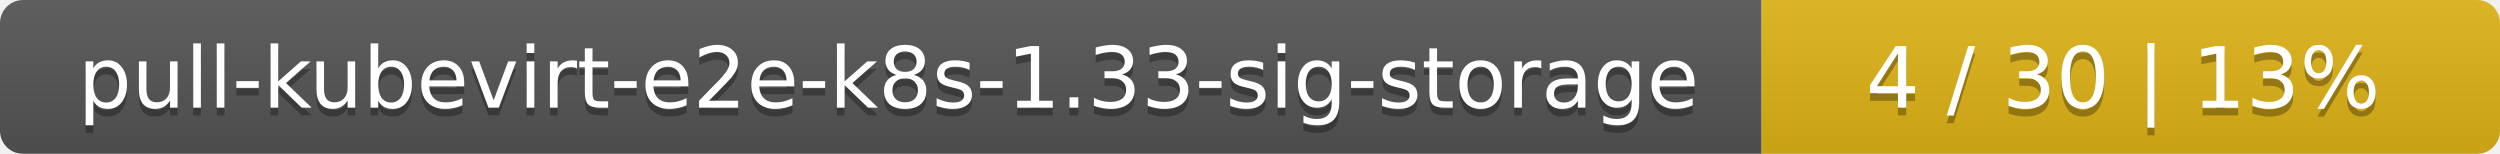
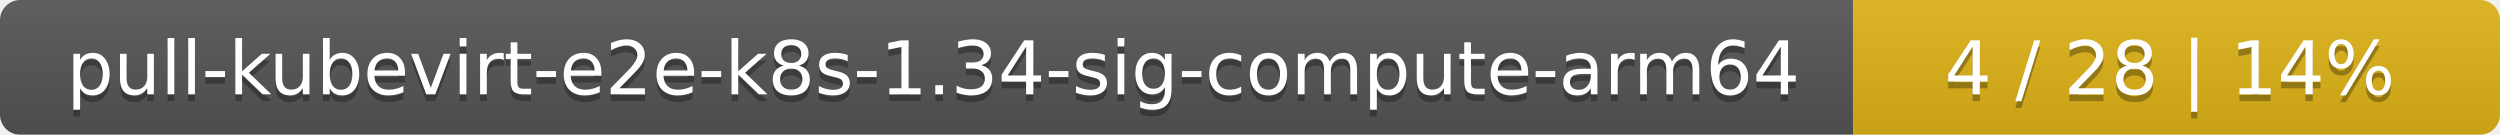
- <svg xmlns="http://www.w3.org/2000/svg" width="325" height="20">
+ <svg xmlns="http://www.w3.org/2000/svg" width="371" height="20">
  <linearGradient id="smooth" x2="0" y2="100%">
    <stop offset="0" stop-color="#bbb" stop-opacity=".1" />
    <stop offset="1" stop-opacity=".1" />
  </linearGradient>
  <mask id="round">
-     <rect width="325" height="20" rx="3" fill="#fff" />
+     <rect width="371" height="20" rx="3" fill="#fff" />
  </mask>
  <g mask="url(#round)">
-     <rect width="229" height="20" fill="#555" />
-     <rect x="229" width="96" height="20" fill="#dfb317" />
-     <rect width="325" height="20" fill="url(#smooth)" />
+     <rect width="275" height="20" fill="#555" />
+     <rect x="275" width="96" height="20" fill="#dfb317" />
+     <rect width="371" height="20" fill="url(#smooth)" />
  </g>
  <g fill="#fff" text-anchor="middle" font-family="DejaVu Sans,Verdana,Geneva,sans-serif" font-size="11">
-     <text x="115.5" y="15" fill="#010101" fill-opacity=".3">pull-kubevirt-e2e-k8s-1.33-sig-storage</text>
-     <text x="115.5" y="14">pull-kubevirt-e2e-k8s-1.33-sig-storage</text>
-     <text x="276" y="15" fill="#010101" fill-opacity=".3">4 / 30    |    13%</text>
-     <text x="276" y="14">4 / 30    |    13%</text>
+     <text x="138.5" y="15" fill="#010101" fill-opacity=".3">pull-kubevirt-e2e-k8s-1.34-sig-compute-arm64</text>
+     <text x="138.5" y="14">pull-kubevirt-e2e-k8s-1.34-sig-compute-arm64</text>
+     <text x="322" y="15" fill="#010101" fill-opacity=".3">4 / 28    |    14%</text>
+     <text x="322" y="14">4 / 28    |    14%</text>
  </g>
</svg>
